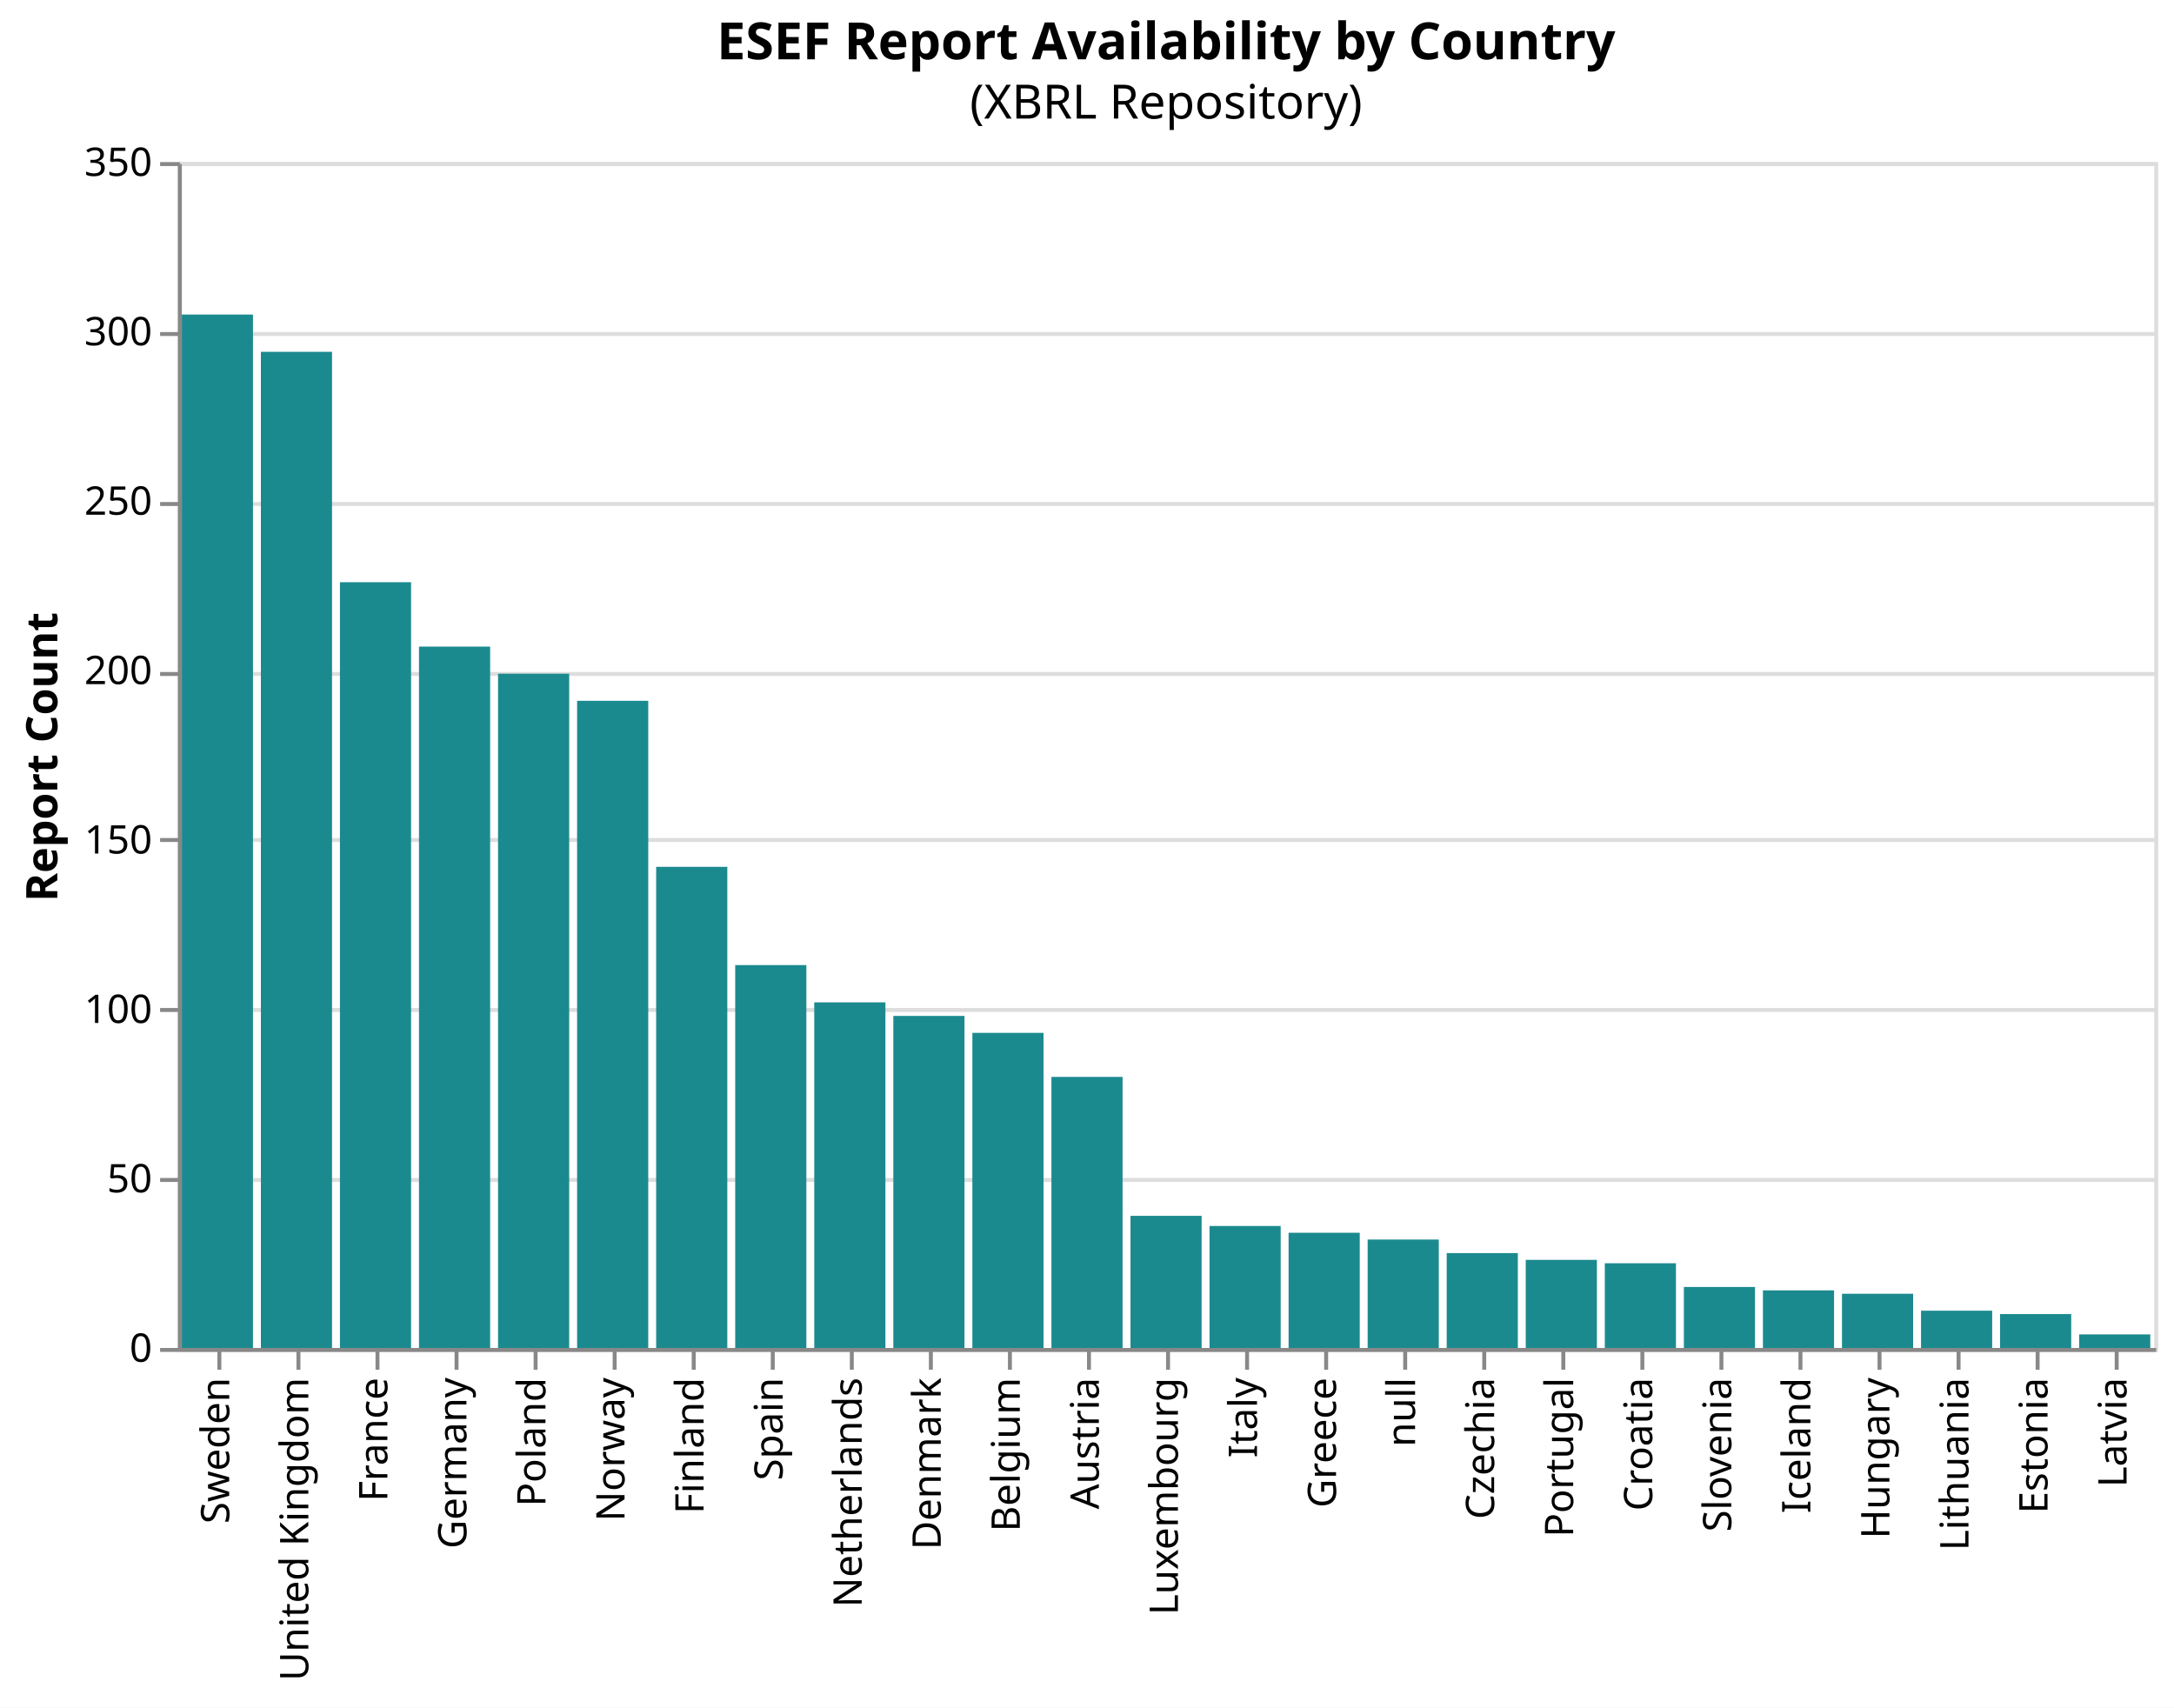
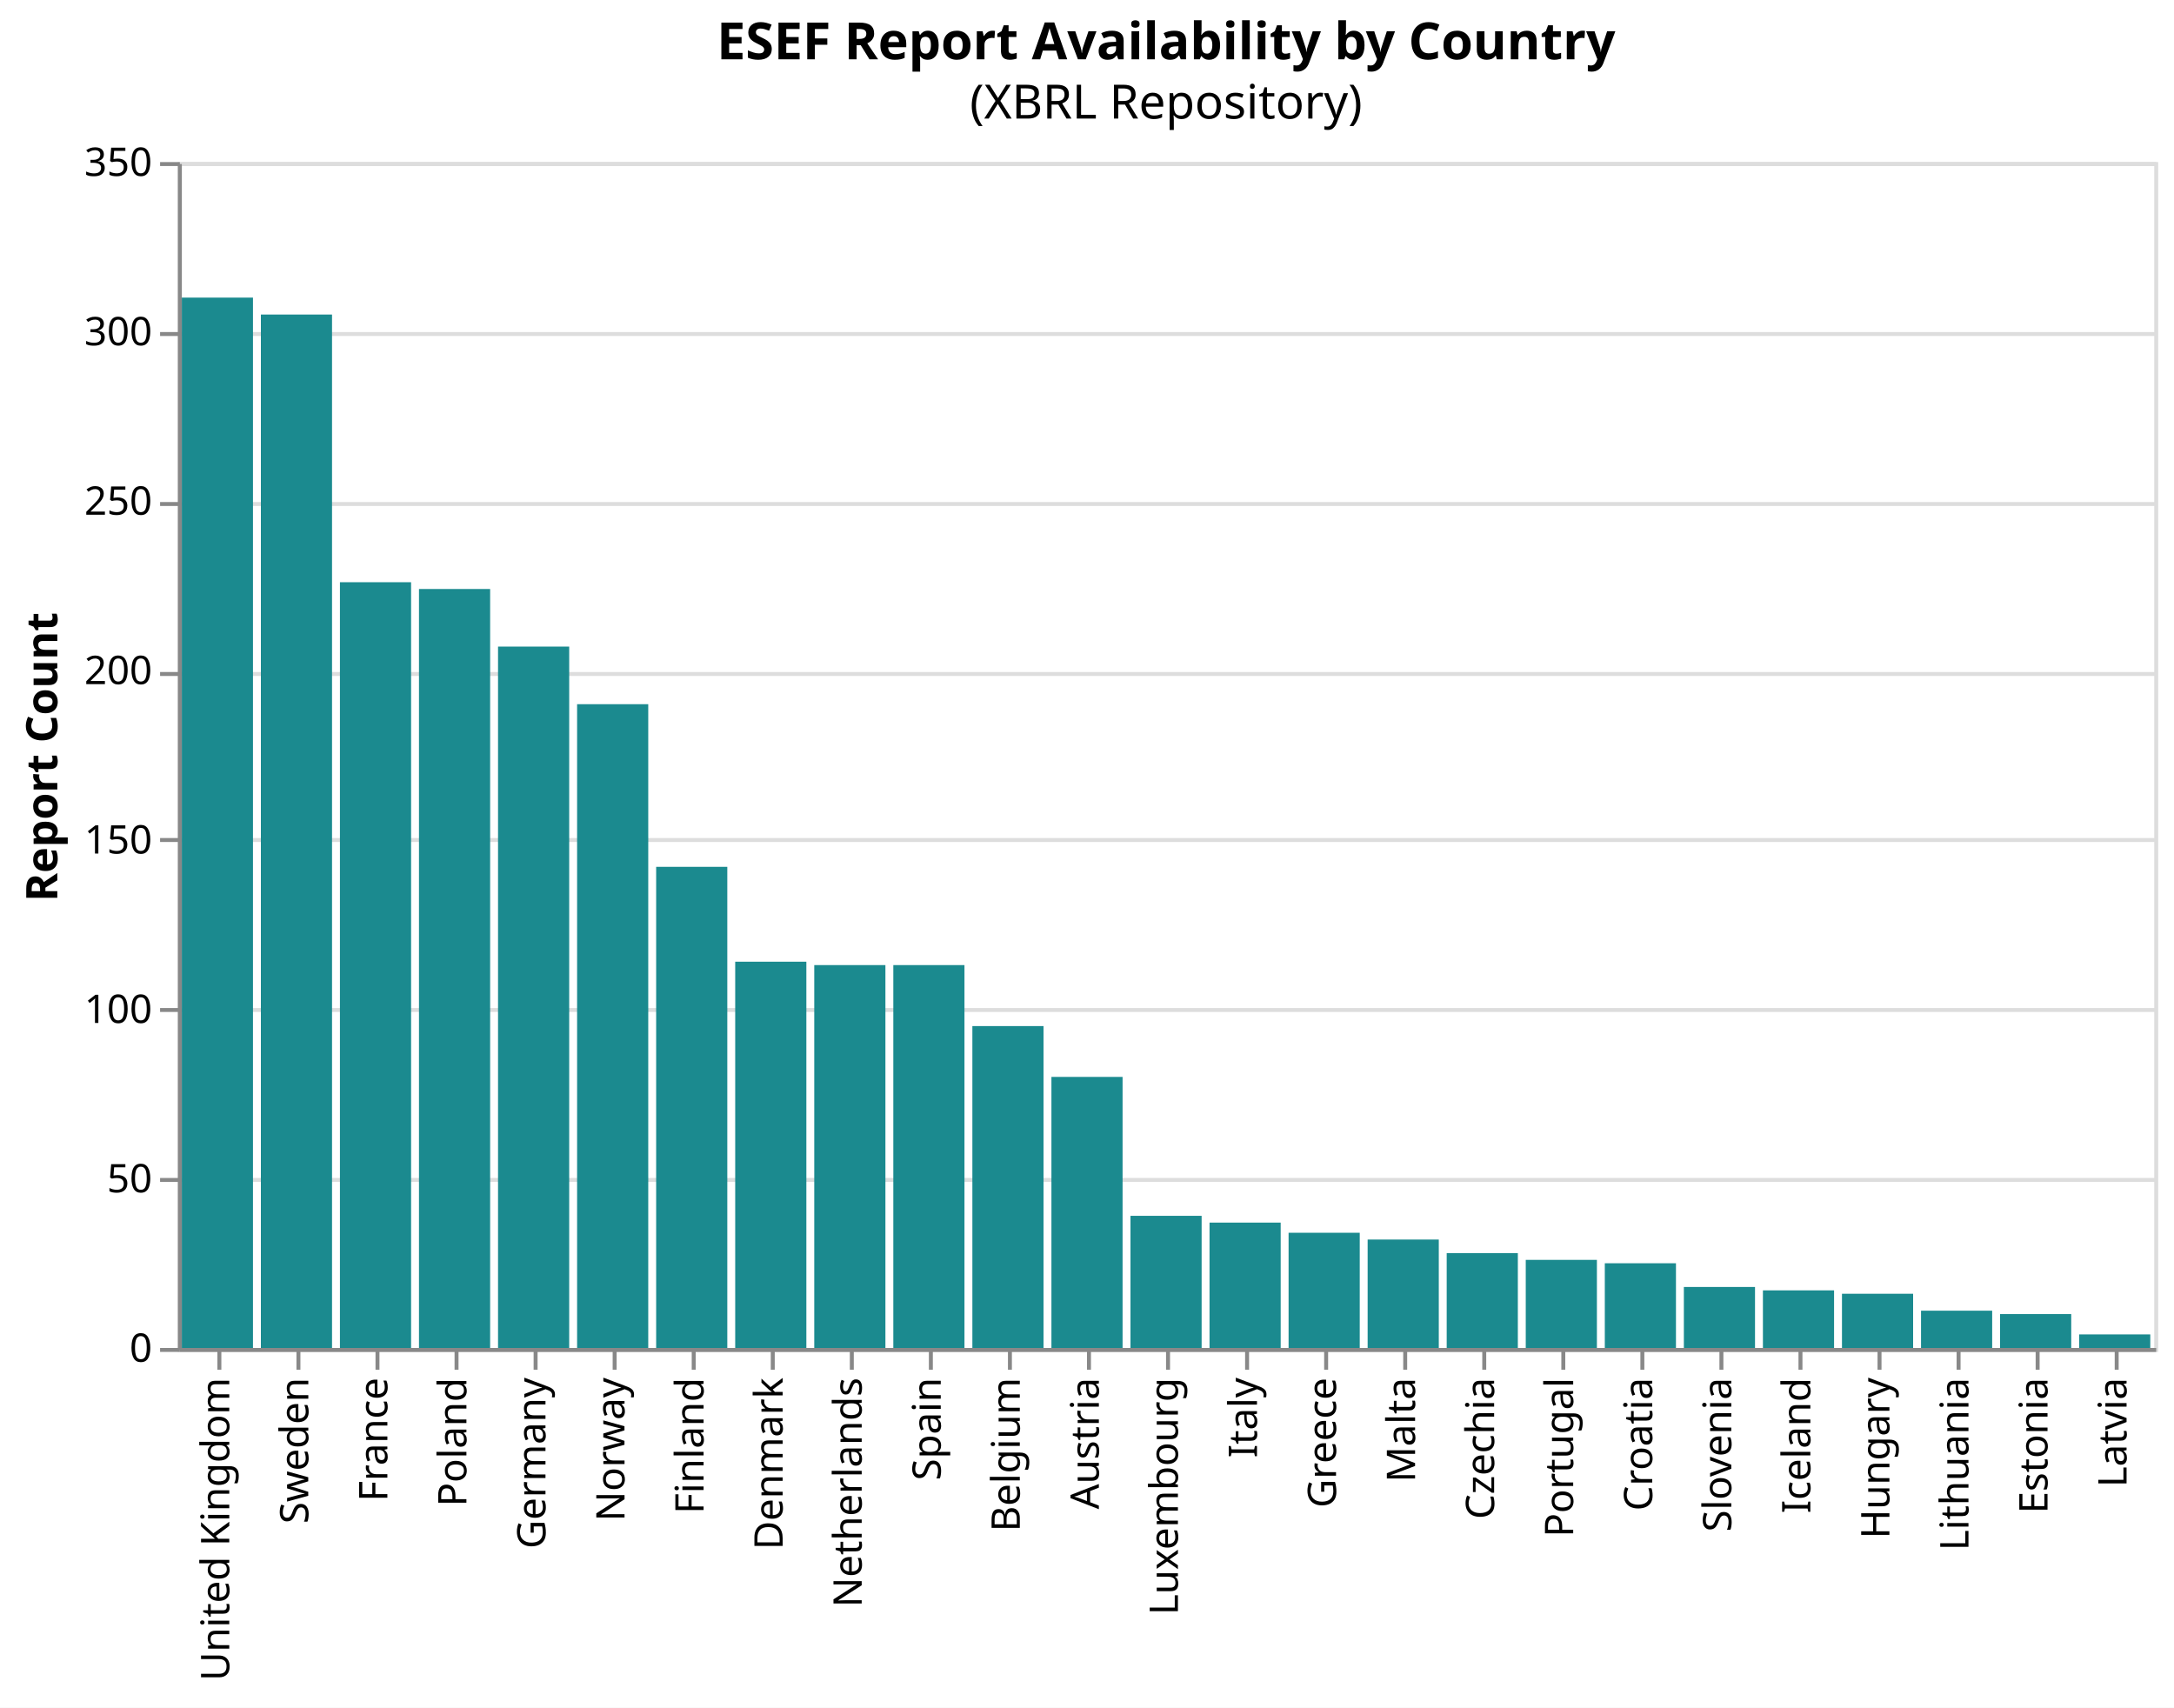
<svg xmlns="http://www.w3.org/2000/svg" version="1.1" class="marks" width="550" height="432" viewBox="0 0 550 432">
  <rect width="550" height="432" fill="white" />
  <g fill="none" stroke-miterlimit="10" transform="translate(45,41)">
    <g class="mark-group role-frame root" role="graphics-object" aria-roledescription="group mark container">
      <g transform="translate(0,0)">
        <path class="background" aria-hidden="true" d="M0.5,0.5h500v300h-500Z" stroke="#ddd" />
        <g>
          <g class="mark-group role-axis" aria-hidden="true">
            <g transform="translate(0.5,0.5)">
              <path class="background" aria-hidden="true" d="M0,0h0v0h0Z" pointer-events="none" />
              <g>
                <g class="mark-rule role-axis-grid" pointer-events="none">
                  <line transform="translate(0,300)" x2="500" y2="0" stroke="#ddd" stroke-width="1" opacity="1" />
                  <line transform="translate(0,257)" x2="500" y2="0" stroke="#ddd" stroke-width="1" opacity="1" />
                  <line transform="translate(0,214)" x2="500" y2="0" stroke="#ddd" stroke-width="1" opacity="1" />
                  <line transform="translate(0,171)" x2="500" y2="0" stroke="#ddd" stroke-width="1" opacity="1" />
                  <line transform="translate(0,129)" x2="500" y2="0" stroke="#ddd" stroke-width="1" opacity="1" />
                  <line transform="translate(0,86)" x2="500" y2="0" stroke="#ddd" stroke-width="1" opacity="1" />
                  <line transform="translate(0,43)" x2="500" y2="0" stroke="#ddd" stroke-width="1" opacity="1" />
                  <line transform="translate(0,0)" x2="500" y2="0" stroke="#ddd" stroke-width="1" opacity="1" />
                </g>
              </g>
              <path class="foreground" aria-hidden="true" d="" pointer-events="none" display="none" />
            </g>
          </g>
-           <g class="mark-group role-axis" role="graphics-symbol" aria-roledescription="axis" aria-label="X-axis for a discrete scale with 25 values: Sweden, United Kingdom, France, Germany, Poland, ending with Latvia">
+           <g class="mark-group role-axis" role="graphics-symbol" aria-roledescription="axis" aria-label="X-axis for a discrete scale with 25 values: United Kingdom, Sweden, France, Poland, Germany, ending with Latvia">
            <g transform="translate(0.5,300.5)">
              <path class="background" aria-hidden="true" d="M0,0h0v0h0Z" pointer-events="none" />
              <g>
                <g class="mark-rule role-axis-tick" pointer-events="none">
                  <line transform="translate(10,0)" x2="0" y2="5" stroke="#888" stroke-width="1" opacity="1" />
                  <line transform="translate(30,0)" x2="0" y2="5" stroke="#888" stroke-width="1" opacity="1" />
                  <line transform="translate(50,0)" x2="0" y2="5" stroke="#888" stroke-width="1" opacity="1" />
                  <line transform="translate(70,0)" x2="0" y2="5" stroke="#888" stroke-width="1" opacity="1" />
                  <line transform="translate(90,0)" x2="0" y2="5" stroke="#888" stroke-width="1" opacity="1" />
                  <line transform="translate(110,0)" x2="0" y2="5" stroke="#888" stroke-width="1" opacity="1" />
                  <line transform="translate(130,0)" x2="0" y2="5" stroke="#888" stroke-width="1" opacity="1" />
                  <line transform="translate(150,0)" x2="0" y2="5" stroke="#888" stroke-width="1" opacity="1" />
                  <line transform="translate(170,0)" x2="0" y2="5" stroke="#888" stroke-width="1" opacity="1" />
                  <line transform="translate(190,0)" x2="0" y2="5" stroke="#888" stroke-width="1" opacity="1" />
                  <line transform="translate(210,0)" x2="0" y2="5" stroke="#888" stroke-width="1" opacity="1" />
                  <line transform="translate(230,0)" x2="0" y2="5" stroke="#888" stroke-width="1" opacity="1" />
                  <line transform="translate(250,0)" x2="0" y2="5" stroke="#888" stroke-width="1" opacity="1" />
                  <line transform="translate(270,0)" x2="0" y2="5" stroke="#888" stroke-width="1" opacity="1" />
                  <line transform="translate(290,0)" x2="0" y2="5" stroke="#888" stroke-width="1" opacity="1" />
                  <line transform="translate(310,0)" x2="0" y2="5" stroke="#888" stroke-width="1" opacity="1" />
                  <line transform="translate(330,0)" x2="0" y2="5" stroke="#888" stroke-width="1" opacity="1" />
                  <line transform="translate(350,0)" x2="0" y2="5" stroke="#888" stroke-width="1" opacity="1" />
                  <line transform="translate(370,0)" x2="0" y2="5" stroke="#888" stroke-width="1" opacity="1" />
                  <line transform="translate(390,0)" x2="0" y2="5" stroke="#888" stroke-width="1" opacity="1" />
                  <line transform="translate(410,0)" x2="0" y2="5" stroke="#888" stroke-width="1" opacity="1" />
                  <line transform="translate(430,0)" x2="0" y2="5" stroke="#888" stroke-width="1" opacity="1" />
                  <line transform="translate(450,0)" x2="0" y2="5" stroke="#888" stroke-width="1" opacity="1" />
                  <line transform="translate(470,0)" x2="0" y2="5" stroke="#888" stroke-width="1" opacity="1" />
                  <line transform="translate(490,0)" x2="0" y2="5" stroke="#888" stroke-width="1" opacity="1" />
                </g>
                <g class="mark-text role-axis-label" pointer-events="none">
-                   <text text-anchor="end" transform="translate(9.5,7) rotate(270) translate(0,3)" font-family="sans-serif" font-size="10px" fill="#000" opacity="1">Sweden</text>
-                   <text text-anchor="end" transform="translate(29.5,7) rotate(270) translate(0,3)" font-family="sans-serif" font-size="10px" fill="#000" opacity="1">United Kingdom</text>
+                   <text text-anchor="end" transform="translate(9.5,7) rotate(270) translate(0,3)" font-family="sans-serif" font-size="10px" fill="#000" opacity="1">United Kingdom</text>
+                   <text text-anchor="end" transform="translate(29.5,7) rotate(270) translate(0,3)" font-family="sans-serif" font-size="10px" fill="#000" opacity="1">Sweden</text>
                  <text text-anchor="end" transform="translate(49.5,7) rotate(270) translate(0,3)" font-family="sans-serif" font-size="10px" fill="#000" opacity="1">France</text>
-                   <text text-anchor="end" transform="translate(69.5,7) rotate(270) translate(0,3)" font-family="sans-serif" font-size="10px" fill="#000" opacity="1">Germany</text>
-                   <text text-anchor="end" transform="translate(89.5,7) rotate(270) translate(0,3)" font-family="sans-serif" font-size="10px" fill="#000" opacity="1">Poland</text>
+                   <text text-anchor="end" transform="translate(69.5,7) rotate(270) translate(0,3)" font-family="sans-serif" font-size="10px" fill="#000" opacity="1">Poland</text>
+                   <text text-anchor="end" transform="translate(89.5,7) rotate(270) translate(0,3)" font-family="sans-serif" font-size="10px" fill="#000" opacity="1">Germany</text>
                  <text text-anchor="end" transform="translate(109.5,7) rotate(270) translate(0,3)" font-family="sans-serif" font-size="10px" fill="#000" opacity="1">Norway</text>
                  <text text-anchor="end" transform="translate(129.5,7) rotate(270) translate(0,3)" font-family="sans-serif" font-size="10px" fill="#000" opacity="1">Finland</text>
-                   <text text-anchor="end" transform="translate(149.5,7) rotate(270) translate(0,3)" font-family="sans-serif" font-size="10px" fill="#000" opacity="1">Spain</text>
+                   <text text-anchor="end" transform="translate(149.5,7) rotate(270) translate(0,3)" font-family="sans-serif" font-size="10px" fill="#000" opacity="1">Denmark</text>
                  <text text-anchor="end" transform="translate(169.5,7) rotate(270) translate(0,3)" font-family="sans-serif" font-size="10px" fill="#000" opacity="1">Netherlands</text>
-                   <text text-anchor="end" transform="translate(189.5,7) rotate(270) translate(0,3)" font-family="sans-serif" font-size="10px" fill="#000" opacity="1">Denmark</text>
+                   <text text-anchor="end" transform="translate(189.5,7) rotate(270) translate(0,3)" font-family="sans-serif" font-size="10px" fill="#000" opacity="1">Spain</text>
                  <text text-anchor="end" transform="translate(209.5,7) rotate(270) translate(0,3)" font-family="sans-serif" font-size="10px" fill="#000" opacity="1">Belgium</text>
                  <text text-anchor="end" transform="translate(229.5,7) rotate(270) translate(0,3)" font-family="sans-serif" font-size="10px" fill="#000" opacity="1">Austria</text>
                  <text text-anchor="end" transform="translate(249.5,7) rotate(270) translate(0,3)" font-family="sans-serif" font-size="10px" fill="#000" opacity="1">Luxembourg</text>
                  <text text-anchor="end" transform="translate(269.5,7) rotate(270) translate(0,3)" font-family="sans-serif" font-size="10px" fill="#000" opacity="1">Italy</text>
                  <text text-anchor="end" transform="translate(289.5,7) rotate(270) translate(0,3)" font-family="sans-serif" font-size="10px" fill="#000" opacity="1">Greece</text>
-                   <text text-anchor="end" transform="translate(309.5,7) rotate(270) translate(0,3)" font-family="sans-serif" font-size="10px" fill="#000" opacity="1">null</text>
+                   <text text-anchor="end" transform="translate(309.5,7) rotate(270) translate(0,3)" font-family="sans-serif" font-size="10px" fill="#000" opacity="1">Malta</text>
                  <text text-anchor="end" transform="translate(329.5,7) rotate(270) translate(0,3)" font-family="sans-serif" font-size="10px" fill="#000" opacity="1">Czechia</text>
                  <text text-anchor="end" transform="translate(349.5,7) rotate(270) translate(0,3)" font-family="sans-serif" font-size="10px" fill="#000" opacity="1">Portugal</text>
                  <text text-anchor="end" transform="translate(369.5,7) rotate(270) translate(0,3)" font-family="sans-serif" font-size="10px" fill="#000" opacity="1">Croatia</text>
                  <text text-anchor="end" transform="translate(389.5,7) rotate(270) translate(0,3)" font-family="sans-serif" font-size="10px" fill="#000" opacity="1">Slovenia</text>
                  <text text-anchor="end" transform="translate(409.5,7) rotate(270) translate(0,3)" font-family="sans-serif" font-size="10px" fill="#000" opacity="1">Iceland</text>
                  <text text-anchor="end" transform="translate(429.5,7) rotate(270) translate(0,3)" font-family="sans-serif" font-size="10px" fill="#000" opacity="1">Hungary</text>
                  <text text-anchor="end" transform="translate(449.5,7) rotate(270) translate(0,3)" font-family="sans-serif" font-size="10px" fill="#000" opacity="1">Lithuania</text>
                  <text text-anchor="end" transform="translate(469.5,7) rotate(270) translate(0,3)" font-family="sans-serif" font-size="10px" fill="#000" opacity="1">Estonia</text>
                  <text text-anchor="end" transform="translate(489.5,7) rotate(270) translate(0,3)" font-family="sans-serif" font-size="10px" fill="#000" opacity="1">Latvia</text>
                </g>
                <g class="mark-rule role-axis-domain" pointer-events="none">
                  <line transform="translate(0,0)" x2="500" y2="0" stroke="#888" stroke-width="1" opacity="1" />
                </g>
              </g>
              <path class="foreground" aria-hidden="true" d="" pointer-events="none" display="none" />
            </g>
          </g>
          <g class="mark-group role-axis" role="graphics-symbol" aria-roledescription="axis" aria-label="Y-axis titled 'Report Count' for a linear scale with values from 0 to 350">
            <g transform="translate(0.5,0.5)">
              <path class="background" aria-hidden="true" d="M0,0h0v0h0Z" pointer-events="none" />
              <g>
                <g class="mark-rule role-axis-tick" pointer-events="none">
                  <line transform="translate(0,300)" x2="-5" y2="0" stroke="#888" stroke-width="1" opacity="1" />
                  <line transform="translate(0,257)" x2="-5" y2="0" stroke="#888" stroke-width="1" opacity="1" />
                  <line transform="translate(0,214)" x2="-5" y2="0" stroke="#888" stroke-width="1" opacity="1" />
                  <line transform="translate(0,171)" x2="-5" y2="0" stroke="#888" stroke-width="1" opacity="1" />
                  <line transform="translate(0,129)" x2="-5" y2="0" stroke="#888" stroke-width="1" opacity="1" />
                  <line transform="translate(0,86)" x2="-5" y2="0" stroke="#888" stroke-width="1" opacity="1" />
                  <line transform="translate(0,43)" x2="-5" y2="0" stroke="#888" stroke-width="1" opacity="1" />
                  <line transform="translate(0,0)" x2="-5" y2="0" stroke="#888" stroke-width="1" opacity="1" />
                </g>
                <g class="mark-text role-axis-label" pointer-events="none">
                  <text text-anchor="end" transform="translate(-7,303)" font-family="sans-serif" font-size="10px" fill="#000" opacity="1">0</text>
                  <text text-anchor="end" transform="translate(-7,260.1429)" font-family="sans-serif" font-size="10px" fill="#000" opacity="1">50</text>
                  <text text-anchor="end" transform="translate(-7,217.2857)" font-family="sans-serif" font-size="10px" fill="#000" opacity="1">100</text>
                  <text text-anchor="end" transform="translate(-7,174.4286)" font-family="sans-serif" font-size="10px" fill="#000" opacity="1">150</text>
                  <text text-anchor="end" transform="translate(-7,131.5714)" font-family="sans-serif" font-size="10px" fill="#000" opacity="1">200</text>
                  <text text-anchor="end" transform="translate(-7,88.71429)" font-family="sans-serif" font-size="10px" fill="#000" opacity="1">250</text>
                  <text text-anchor="end" transform="translate(-7,45.85714)" font-family="sans-serif" font-size="10px" fill="#000" opacity="1">300</text>
                  <text text-anchor="end" transform="translate(-7,3)" font-family="sans-serif" font-size="10px" fill="#000" opacity="1">350</text>
                </g>
                <g class="mark-rule role-axis-domain" pointer-events="none">
                  <line transform="translate(0,300)" x2="0" y2="-300" stroke="#888" stroke-width="1" opacity="1" />
                </g>
                <g class="mark-text role-axis-title" pointer-events="none">
                  <text text-anchor="middle" transform="translate(-29,150) rotate(-90) translate(0,-2)" font-family="sans-serif" font-size="11px" font-weight="bold" fill="#000" opacity="1">Report Count</text>
                </g>
              </g>
              <path class="foreground" aria-hidden="true" d="" pointer-events="none" display="none" />
            </g>
          </g>
          <g class="mark-rect role-mark marks" role="graphics-object" aria-roledescription="rect mark container">
-             <path aria-label="country: United Kingdom; Report Count: 294" role="graphics-symbol" aria-roledescription="bar" d="M21,48h18v252h-18Z" fill="#1b8a8f" />
-             <path aria-label="country: Germany; Report Count: 207" role="graphics-symbol" aria-roledescription="bar" d="M61,122.571h18v177.429h-18Z" fill="#1b8a8f" />
+             <path aria-label="country: Austria; Report Count: 80" role="graphics-symbol" aria-roledescription="bar" d="M221,231.429h18v68.571h-18Z" fill="#1b8a8f" />
            <path aria-label="country: France; Report Count: 226" role="graphics-symbol" aria-roledescription="bar" d="M41,106.286h18v193.714h-18Z" fill="#1b8a8f" />
-             <path aria-label="country: Netherlands; Report Count: 102" role="graphics-symbol" aria-roledescription="bar" d="M161,212.571h18v87.429h-18Z" fill="#1b8a8f" />
-             <path aria-label="country: Belgium; Report Count: 93" role="graphics-symbol" aria-roledescription="bar" d="M201,220.286h18v79.714h-18Z" fill="#1b8a8f" />
-             <path aria-label="country: Spain; Report Count: 113" role="graphics-symbol" aria-roledescription="bar" d="M141,203.143h18v96.857h-18Z" fill="#1b8a8f" />
-             <path aria-label="country: Italy; Report Count: 36" role="graphics-symbol" aria-roledescription="bar" d="M261,269.143h18v30.857h-18Z" fill="#1b8a8f" />
+             <path aria-label="country: United Kingdom; Report Count: 310" role="graphics-symbol" aria-roledescription="bar" d="M1,34.286h18v265.714h-18Z" fill="#1b8a8f" />
+             <path aria-label="country: Germany; Report Count: 207" role="graphics-symbol" aria-roledescription="bar" d="M81,122.571h18v177.429h-18Z" fill="#1b8a8f" />
+             <path aria-label="country: Netherlands; Report Count: 113" role="graphics-symbol" aria-roledescription="bar" d="M161,203.143h18v96.857h-18Z" fill="#1b8a8f" />
            <path aria-label="country: Czechia; Report Count: 28" role="graphics-symbol" aria-roledescription="bar" d="M321,276h18v24h-18Z" fill="#1b8a8f" />
+             <path aria-label="country: Belgium; Report Count: 95" role="graphics-symbol" aria-roledescription="bar" d="M201,218.571h18v81.429h-18Z" fill="#1b8a8f" />
+             <path aria-label="country: Spain; Report Count: 113" role="graphics-symbol" aria-roledescription="bar" d="M181,203.143h18v96.857h-18Z" fill="#1b8a8f" />
            <path aria-label="country: Finland; Report Count: 142" role="graphics-symbol" aria-roledescription="bar" d="M121,178.286h18v121.714h-18Z" fill="#1b8a8f" />
-             <path aria-label="country: Austria; Report Count: 80" role="graphics-symbol" aria-roledescription="bar" d="M221,231.429h18v68.571h-18Z" fill="#1b8a8f" />
-             <path aria-label="country: Poland; Report Count: 199" role="graphics-symbol" aria-roledescription="bar" d="M81,129.429h18v170.571h-18Z" fill="#1b8a8f" />
+             <path aria-label="country: Italy; Report Count: 37" role="graphics-symbol" aria-roledescription="bar" d="M261,268.286h18v31.714h-18Z" fill="#1b8a8f" />
+             <path aria-label="country: Poland; Report Count: 224" role="graphics-symbol" aria-roledescription="bar" d="M61,108h18v192h-18Z" fill="#1b8a8f" />
+             <path aria-label="country: Denmark; Report Count: 114" role="graphics-symbol" aria-roledescription="bar" d="M141,202.286h18v97.714h-18Z" fill="#1b8a8f" />
            <path aria-label="country: Luxembourg; Report Count: 39" role="graphics-symbol" aria-roledescription="bar" d="M241,266.571h18v33.429h-18Z" fill="#1b8a8f" />
-             <path aria-label="country: Denmark; Report Count: 98" role="graphics-symbol" aria-roledescription="bar" d="M181,216h18v84h-18Z" fill="#1b8a8f" />
-             <path aria-label="country: Sweden; Report Count: 305" role="graphics-symbol" aria-roledescription="bar" d="M1,38.571h18v261.429h-18Z" fill="#1b8a8f" />
+             <path aria-label="country: Sweden; Report Count: 305" role="graphics-symbol" aria-roledescription="bar" d="M21,38.571h18v261.429h-18Z" fill="#1b8a8f" />
+             <path aria-label="country: Slovenia; Report Count: 18" role="graphics-symbol" aria-roledescription="bar" d="M381,284.571h18v15.429h-18Z" fill="#1b8a8f" />
            <path aria-label="country: Portugal; Report Count: 26" role="graphics-symbol" aria-roledescription="bar" d="M341,277.714h18v22.286h-18Z" fill="#1b8a8f" />
-             <path aria-label="country: Slovenia; Report Count: 18" role="graphics-symbol" aria-roledescription="bar" d="M381,284.571h18v15.429h-18Z" fill="#1b8a8f" />
            <path aria-label="country: Greece; Report Count: 34" role="graphics-symbol" aria-roledescription="bar" d="M281,270.857h18v29.143h-18Z" fill="#1b8a8f" />
            <path aria-label="country: Latvia; Report Count: 4" role="graphics-symbol" aria-roledescription="bar" d="M481,296.571h18v3.429h-18Z" fill="#1b8a8f" />
            <path aria-label="country: Croatia; Report Count: 25" role="graphics-symbol" aria-roledescription="bar" d="M361,278.571h18v21.429h-18Z" fill="#1b8a8f" />
            <path aria-label="country: Estonia; Report Count: 10" role="graphics-symbol" aria-roledescription="bar" d="M461,291.429h18v8.571h-18Z" fill="#1b8a8f" />
-             <path aria-label="country: Norway; Report Count: 191" role="graphics-symbol" aria-roledescription="bar" d="M101,136.286h18v163.714h-18Z" fill="#1b8a8f" />
+             <path aria-label="country: Norway; Report Count: 190" role="graphics-symbol" aria-roledescription="bar" d="M101,137.143h18v162.857h-18Z" fill="#1b8a8f" />
            <path aria-label="country: Lithuania; Report Count: 11" role="graphics-symbol" aria-roledescription="bar" d="M441,290.571h18v9.429h-18Z" fill="#1b8a8f" />
-             <path aria-label="country: null; Report Count: 32" role="graphics-symbol" aria-roledescription="bar" d="M301,272.571h18v27.429h-18Z" fill="#1b8a8f" />
+             <path aria-label="country: Malta; Report Count: 32" role="graphics-symbol" aria-roledescription="bar" d="M301,272.571h18v27.429h-18Z" fill="#1b8a8f" />
            <path aria-label="country: Hungary; Report Count: 16" role="graphics-symbol" aria-roledescription="bar" d="M421,286.286h18v13.714h-18Z" fill="#1b8a8f" />
            <path aria-label="country: Iceland; Report Count: 17" role="graphics-symbol" aria-roledescription="bar" d="M401,285.429h18v14.571h-18Z" fill="#1b8a8f" />
          </g>
          <g class="mark-group role-title">
            <g transform="translate(250,-36)">
              <path class="background" aria-hidden="true" d="M0,0h0v0h0Z" pointer-events="none" />
              <g>
                <g class="mark-text role-title-text" role="graphics-symbol" aria-roledescription="title" aria-label="Title text 'ESEF Report Availability by Country'" pointer-events="none">
                  <text text-anchor="middle" transform="translate(0,10)" font-family="sans-serif" font-size="13px" font-weight="bold" fill="#000" opacity="1">ESEF Report Availability by Country</text>
                </g>
                <g class="mark-text role-title-subtitle" role="graphics-symbol" aria-roledescription="subtitle" aria-label="Subtitle text '(XBRL Repository)'" pointer-events="none">
                  <text text-anchor="middle" transform="translate(0,25)" font-family="sans-serif" font-size="12px" fill="#000" opacity="1">(XBRL Repository)</text>
                </g>
              </g>
              <path class="foreground" aria-hidden="true" d="" pointer-events="none" display="none" />
            </g>
          </g>
        </g>
        <path class="foreground" aria-hidden="true" d="" display="none" />
      </g>
    </g>
  </g>
</svg>
